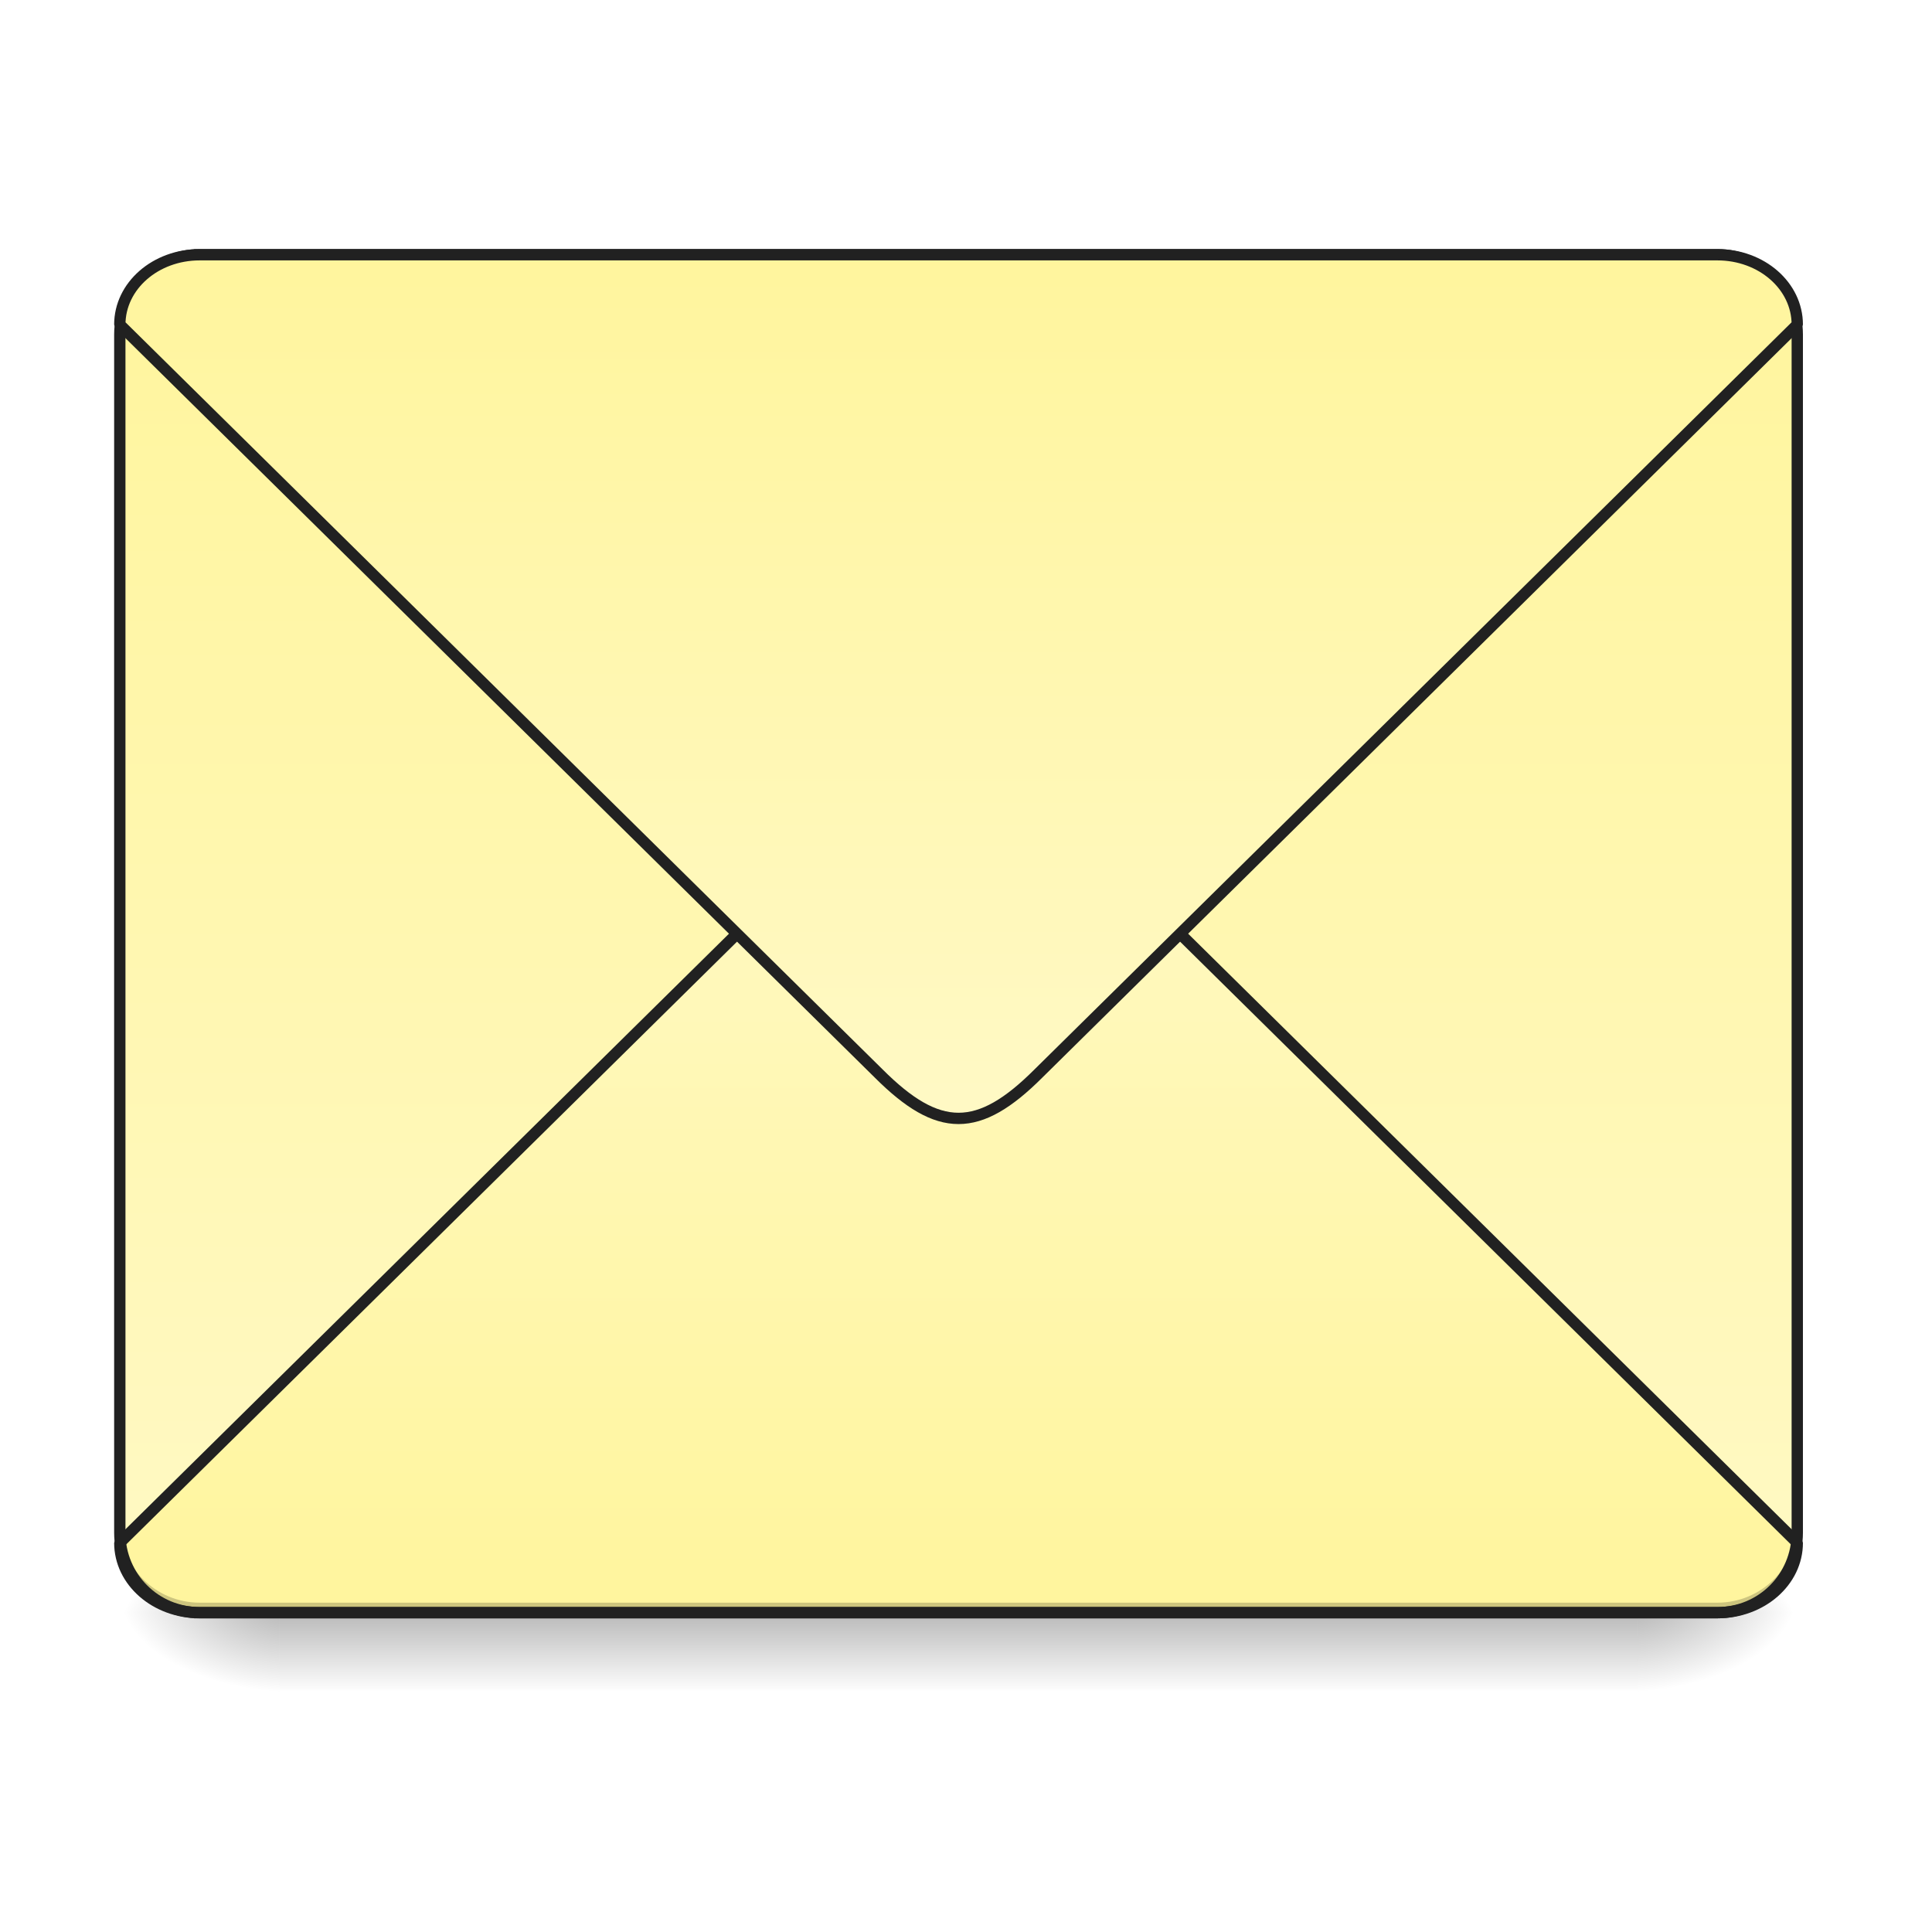
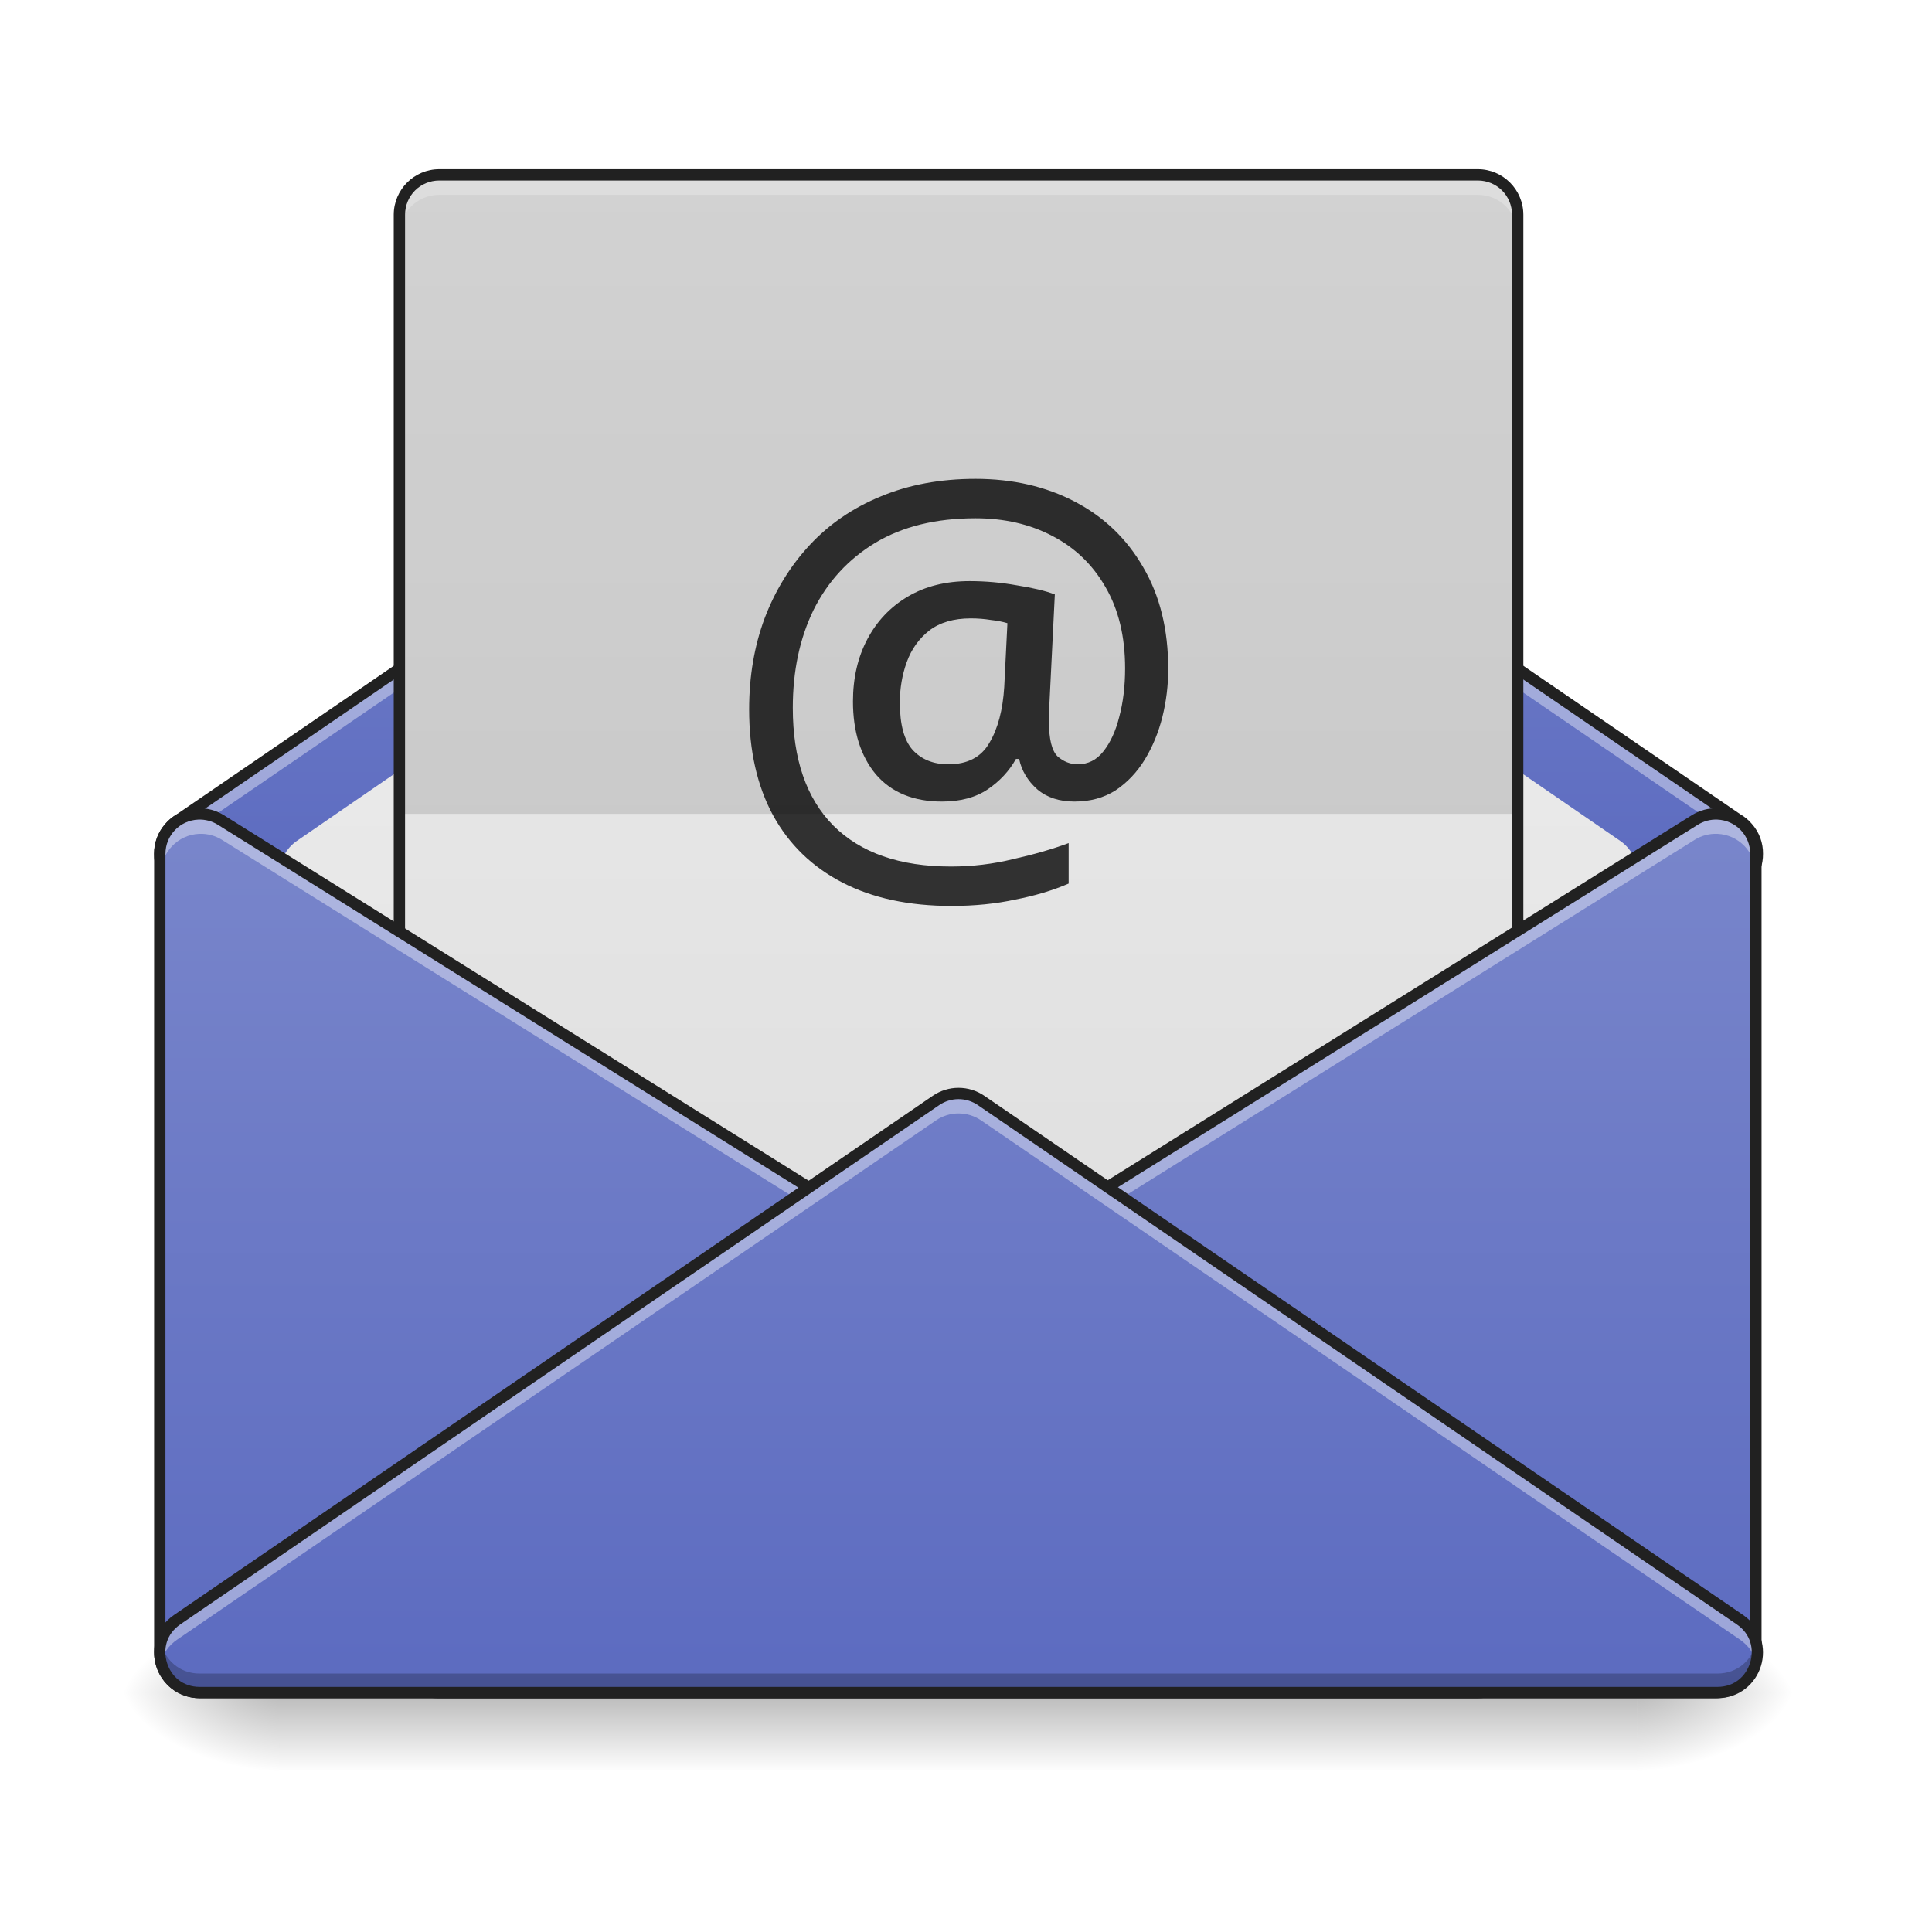
<svg xmlns="http://www.w3.org/2000/svg" width="256pt" height="256pt" viewBox="0 0 256 256" version="1.1">
  <defs>
-     <linearGradient id="linear0" gradientUnits="userSpaceOnUse" x1="254" y1="233.5" x2="254" y2="254.667" gradientTransform="matrix(0.500048,0,0,0.500048,-0.0000305205,96.92594)">
+     <linearGradient id="linear0" gradientUnits="userSpaceOnUse" x1="254" y1="233.5" x2="254" y2="254.667" gradientTransform="matrix(0.500048,0,0,0.500048,-0.0771863,107.5103)">
      <stop offset="0" style="stop-color:rgb(0%,0%,0%);stop-opacity:0.275;" />
      <stop offset="1" style="stop-color:rgb(0%,0%,0%);stop-opacity:0;" />
    </linearGradient>
-     <radialGradient id="radial0" gradientUnits="userSpaceOnUse" cx="450.909" cy="189.579" fx="450.909" fy="189.579" r="21.167" gradientTransform="matrix(0.00000139336,-0.62506,-1.125108,-0.000000812309,427.6295,498.1783)">
+     <radialGradient id="radial0" gradientUnits="userSpaceOnUse" cx="450.909" cy="189.579" fx="450.909" fy="189.579" r="21.167" gradientTransform="matrix(0.00000139336,-0.62506,-1.125108,-0.000000812309,427.5524,508.7627)">
      <stop offset="0" style="stop-color:rgb(0%,0%,0%);stop-opacity:0.314;" />
      <stop offset="0.222" style="stop-color:rgb(0%,0%,0%);stop-opacity:0.275;" />
      <stop offset="1" style="stop-color:rgb(0%,0%,0%);stop-opacity:0;" />
    </radialGradient>
-     <radialGradient id="radial1" gradientUnits="userSpaceOnUse" cx="450.909" cy="189.579" fx="450.909" fy="189.579" r="21.167" gradientTransform="matrix(-0.00000139336,0.62506,1.125108,0.000000812309,-173.6053,-70.80417)">
+     <radialGradient id="radial1" gradientUnits="userSpaceOnUse" cx="450.909" cy="189.579" fx="450.909" fy="189.579" r="21.167" gradientTransform="matrix(-0.00000139336,0.62506,1.125108,0.000000812309,-173.6824,-60.21983)">
      <stop offset="0" style="stop-color:rgb(0%,0%,0%);stop-opacity:0.314;" />
      <stop offset="0.222" style="stop-color:rgb(0%,0%,0%);stop-opacity:0.275;" />
      <stop offset="1" style="stop-color:rgb(0%,0%,0%);stop-opacity:0;" />
    </radialGradient>
-     <radialGradient id="radial2" gradientUnits="userSpaceOnUse" cx="450.909" cy="189.579" fx="450.909" fy="189.579" r="21.167" gradientTransform="matrix(-0.00000139336,-0.62506,1.125108,-0.000000812309,-173.6053,498.1783)">
+     <radialGradient id="radial2" gradientUnits="userSpaceOnUse" cx="450.909" cy="189.579" fx="450.909" fy="189.579" r="21.167" gradientTransform="matrix(-0.00000139336,-0.62506,1.125108,-0.000000812309,-173.6824,508.7627)">
      <stop offset="0" style="stop-color:rgb(0%,0%,0%);stop-opacity:0.314;" />
      <stop offset="0.222" style="stop-color:rgb(0%,0%,0%);stop-opacity:0.275;" />
      <stop offset="1" style="stop-color:rgb(0%,0%,0%);stop-opacity:0;" />
    </radialGradient>
-     <radialGradient id="radial3" gradientUnits="userSpaceOnUse" cx="450.909" cy="189.579" fx="450.909" fy="189.579" r="21.167" gradientTransform="matrix(0.00000139336,0.62506,-1.125108,0.000000812309,427.6295,-70.80417)">
+     <radialGradient id="radial3" gradientUnits="userSpaceOnUse" cx="450.909" cy="189.579" fx="450.909" fy="189.579" r="21.167" gradientTransform="matrix(0.00000139336,0.62506,-1.125108,0.000000812309,427.5524,-60.21984)">
      <stop offset="0" style="stop-color:rgb(0%,0%,0%);stop-opacity:0.314;" />
      <stop offset="0.222" style="stop-color:rgb(0%,0%,0%);stop-opacity:0.275;" />
      <stop offset="1" style="stop-color:rgb(0%,0%,0%);stop-opacity:0;" />
    </radialGradient>
-     <linearGradient id="linear1" gradientUnits="userSpaceOnUse" x1="305.955" y1="-31.877" x2="305.955" y2="-135.329" gradientTransform="matrix(0.602797,0,0,1.739297,-46.8321,269.1308)">
-       <stop offset="0" style="stop-color:rgb(100%,97.647%,76.863%);stop-opacity:1;" />
-       <stop offset="1" style="stop-color:rgb(100%,96.078%,61.569%);stop-opacity:1;" />
+     <linearGradient id="linear1" gradientUnits="userSpaceOnUse" x1="254" y1="233.5" x2="254" y2="74.75" gradientTransform="matrix(0.500048,0,0,0.500048,0,1.663894)">
+       <stop offset="0" style="stop-color:rgb(36.078%,41.961%,75.294%);stop-opacity:1;" />
+       <stop offset="1" style="stop-color:rgb(47.451%,52.549%,79.608%);stop-opacity:1;" />
    </linearGradient>
-     <linearGradient id="linear2" gradientUnits="userSpaceOnUse" x1="960" y1="1095.118" x2="960" y2="255.118" gradientTransform="matrix(0.264583,0,0,-0.264583,0,279.8331)">
-       <stop offset="0" style="stop-color:rgb(100%,97.647%,76.863%);stop-opacity:1;" />
-       <stop offset="1" style="stop-color:rgb(100%,96.078%,61.569%);stop-opacity:1;" />
+     <linearGradient id="linear2" gradientUnits="userSpaceOnUse" x1="254" y1="180.583" x2="254" y2="-110.458" gradientTransform="matrix(0.500048,0,0,0.500048,0,107.5103)">
+       <stop offset="0" style="stop-color:rgb(87.843%,87.843%,87.843%);stop-opacity:1;" />
+       <stop offset="1" style="stop-color:rgb(93.333%,93.333%,93.333%);stop-opacity:1;" />
    </linearGradient>
-     <linearGradient id="linear3" gradientUnits="userSpaceOnUse" x1="960" y1="1095.118" x2="960" y2="255.118">
-       <stop offset="0" style="stop-color:rgb(100%,97.647%,76.863%);stop-opacity:1;" />
-       <stop offset="1" style="stop-color:rgb(100%,96.078%,61.569%);stop-opacity:1;" />
+     <linearGradient id="linear3" gradientUnits="userSpaceOnUse" x1="254" y1="127.667" x2="254" y2="-147.5" gradientTransform="matrix(0.583389,0,0,0.500048,-21.16867,96.92592)">
+       <stop offset="0" style="stop-color:rgb(87.843%,87.843%,87.843%);stop-opacity:1;" />
+       <stop offset="1" style="stop-color:rgb(93.333%,93.333%,93.333%);stop-opacity:1;" />
+     </linearGradient>
+     <linearGradient id="linear4" gradientUnits="userSpaceOnUse" x1="127" y1="233.5" x2="127" y2="0.667" gradientTransform="matrix(0.500048,0,0,0.500048,0,107.5103)">
+       <stop offset="0" style="stop-color:rgb(36.078%,41.961%,75.294%);stop-opacity:1;" />
+       <stop offset="1" style="stop-color:rgb(47.451%,52.549%,79.608%);stop-opacity:1;" />
+     </linearGradient>
+     <linearGradient id="linear5" gradientUnits="userSpaceOnUse" x1="328.083" y1="233.5" x2="328.083" y2="0.667" gradientTransform="matrix(0.500048,0,0,0.500048,0,107.5103)">
+       <stop offset="0" style="stop-color:rgb(36.078%,41.961%,75.294%);stop-opacity:1;" />
+       <stop offset="1" style="stop-color:rgb(47.451%,52.549%,79.608%);stop-opacity:1;" />
+     </linearGradient>
+     <linearGradient id="linear6" gradientUnits="userSpaceOnUse" x1="254" y1="233.5" x2="254" y2="0.667" gradientTransform="matrix(0.500048,0,0,0.500048,0,107.5103)">
+       <stop offset="0" style="stop-color:rgb(36.078%,41.961%,75.294%);stop-opacity:1;" />
+       <stop offset="1" style="stop-color:rgb(47.451%,52.549%,79.608%);stop-opacity:1;" />
    </linearGradient>
  </defs>
  <g id="surface1">
-     <path style=" stroke:none;fill-rule:nonzero;fill:url(#linear0);" d="M 37.047 213.688 L 216.98 213.688 L 216.98 223.977 L 37.047 223.977 Z M 37.047 213.688 " />
-     <path style=" stroke:none;fill-rule:nonzero;fill:url(#radial0);" d="M 216.98 213.688 L 238.148 213.688 L 238.148 203.102 L 216.98 203.102 Z M 216.98 213.688 " />
-     <path style=" stroke:none;fill-rule:nonzero;fill:url(#radial1);" d="M 37.047 213.688 L 15.875 213.688 L 15.875 224.27 L 37.047 224.27 Z M 37.047 213.688 " />
-     <path style=" stroke:none;fill-rule:nonzero;fill:url(#radial2);" d="M 37.047 213.688 L 15.875 213.688 L 15.875 203.102 L 37.047 203.102 Z M 37.047 213.688 " />
-     <path style=" stroke:none;fill-rule:nonzero;fill:url(#radial3);" d="M 216.98 213.688 L 238.148 213.688 L 238.148 224.27 L 216.98 224.27 Z M 216.98 213.688 " />
-     <path style=" stroke:none;fill-rule:nonzero;fill:url(#linear1);" d="M 26.461 33.754 L 227.562 33.754 C 233.41 33.754 238.148 38.492 238.148 44.336 L 238.148 203.102 C 238.148 208.949 233.41 213.688 227.562 213.688 L 26.461 213.688 C 20.617 213.688 15.875 208.949 15.875 203.102 L 15.875 44.336 C 15.875 38.492 20.617 33.754 26.461 33.754 Z M 26.461 33.754 " />
-     <path style="fill-rule:nonzero;fill:url(#linear2);stroke-width:3;stroke-linecap:square;stroke-linejoin:bevel;stroke:rgb(12.941%,12.941%,12.941%);stroke-opacity:1;stroke-miterlimit:4;" d="M 52.917 212.334 C 41.191 212.334 31.747 204.069 31.747 193.813 L 232.837 -4.622 C 240.774 -12.566 247.383 -16.535 253.999 -16.535 C 260.616 -16.535 267.232 -12.566 275.169 -4.622 L 476.251 193.813 C 476.251 204.069 466.807 212.334 455.082 212.334 Z M 52.917 212.334 " transform="matrix(0.500048,0,0,0.500048,0,107.5103)" />
-     <path style=" stroke:none;fill-rule:nonzero;fill:rgb(0%,0%,0%);fill-opacity:0.196;" d="M 26.461 213.688 C 20.598 213.688 15.875 208.965 15.875 203.102 L 15.875 201.781 C 15.875 207.645 20.598 212.363 26.461 212.363 L 227.562 212.363 C 233.426 212.363 238.148 207.645 238.148 201.781 L 238.148 203.102 C 238.148 208.965 233.426 213.688 227.562 213.688 Z M 26.461 213.688 " />
-     <path style=" stroke:none;fill-rule:nonzero;fill:rgb(90.196%,90.196%,90.196%);fill-opacity:0.937;" d="M 26.461 33.754 C 20.598 33.754 15.875 38.473 15.875 44.336 L 15.875 45.66 C 15.875 39.797 20.598 35.066 26.461 35.078 L 227.562 35.078 C 233.426 35.066 238.148 39.797 238.148 45.66 L 238.148 44.336 C 238.148 38.473 233.426 33.754 227.562 33.754 Z M 26.461 33.754 " />
-     <path style=" stroke:none;fill-rule:nonzero;fill:rgb(12.941%,12.941%,12.941%);fill-opacity:1;" d="M 26.461 33.004 C 20.195 33.004 15.125 38.07 15.125 44.336 L 15.125 203.102 C 15.125 209.367 20.195 214.438 26.461 214.438 L 227.562 214.438 C 233.828 214.438 238.898 209.367 238.898 203.102 L 238.898 44.336 C 238.898 38.07 233.828 33.004 227.562 33.004 Z M 26.461 34.504 L 227.562 34.504 C 233.023 34.504 237.398 38.875 237.398 44.336 L 237.398 203.102 C 237.398 208.562 233.023 212.938 227.562 212.938 L 26.461 212.938 C 21 212.938 16.625 208.562 16.625 203.102 L 16.625 44.336 C 16.625 38.875 21 34.504 26.461 34.504 Z M 26.461 34.504 " />
-     <path style="fill-rule:nonzero;fill:url(#linear3);stroke-width:11.339;stroke-linecap:square;stroke-linejoin:bevel;stroke:rgb(12.941%,12.941%,12.941%);stroke-opacity:1;stroke-miterlimit:4;" d="M 200.001 255.123 C 155.684 255.123 119.989 286.331 119.989 325.126 L 880.014 1075.114 C 910.012 1105.111 934.99 1120.11 959.997 1120.11 C 985.004 1120.11 1010.012 1105.111 1040.009 1075.114 L 1800.005 325.126 C 1800.005 286.331 1764.31 255.123 1719.993 255.123 Z M 200.001 255.123 " transform="matrix(0.132304,0,0,0.132304,0,0)" />
+     <path style=" stroke:none;fill-rule:nonzero;fill:url(#linear0);" d="M 36.969 224.27 L 216.902 224.27 L 216.902 234.562 L 36.969 234.562 Z M 36.969 224.27 " />
+     <path style=" stroke:none;fill-rule:nonzero;fill:url(#radial0);" d="M 216.902 224.27 L 238.07 224.27 L 238.07 213.688 L 216.902 213.688 Z M 216.902 224.27 " />
+     <path style=" stroke:none;fill-rule:nonzero;fill:url(#radial1);" d="M 36.969 224.27 L 15.801 224.27 L 15.801 234.855 L 36.969 234.855 Z M 36.969 224.27 " />
+     <path style=" stroke:none;fill-rule:nonzero;fill:url(#radial2);" d="M 36.969 224.27 L 15.801 224.27 L 15.801 213.688 L 36.969 213.688 Z M 36.969 224.27 " />
+     <path style=" stroke:none;fill-rule:nonzero;fill:url(#radial3);" d="M 216.902 224.27 L 238.07 224.27 L 238.07 234.855 L 216.902 234.855 Z M 216.902 224.27 " />
+     <path style=" stroke:none;fill-rule:nonzero;fill:url(#linear1);" d="M 127.012 39.047 C 125.945 39.047 124.906 39.367 124.027 39.969 L 23.848 108.512 C 23.32 108.809 22.859 109.191 22.477 109.637 C 21.562 110.652 21.148 111.902 21.164 113.137 C 21.148 114.371 21.562 115.621 22.477 116.633 C 22.859 117.078 23.316 117.461 23.848 117.758 L 124.027 186.301 C 124.906 186.902 125.945 187.227 127.012 187.227 C 128.078 187.227 129.117 186.902 130 186.301 L 230.176 117.758 C 230.711 117.461 231.172 117.074 231.555 116.625 C 231.555 116.625 231.559 116.625 231.559 116.621 C 232.465 115.609 232.875 114.367 232.859 113.137 C 232.875 111.906 232.465 110.66 231.559 109.648 C 231.559 109.648 231.555 109.648 231.555 109.645 C 231.172 109.199 230.711 108.812 230.176 108.512 L 130 39.969 C 129.117 39.367 128.078 39.047 127.012 39.047 Z M 127.012 39.047 " />
+     <path style=" stroke:none;fill-rule:nonzero;fill:url(#linear2);" d="M 127.023 52.277 C 125.949 52.277 124.902 52.602 124.016 53.211 L 39.34 111.422 C 36.496 113.379 36.258 117.488 38.855 119.762 L 123.531 193.852 C 125.523 195.598 128.5 195.598 130.496 193.852 L 215.172 119.762 C 217.766 117.488 217.527 113.379 214.684 111.422 L 130.008 53.211 C 129.129 52.605 128.09 52.281 127.023 52.277 Z M 127.023 52.277 " />
+     <path style=" stroke:none;fill-rule:nonzero;fill:rgb(100%,100%,100%);fill-opacity:0.392;" d="M 127.012 39.047 C 125.945 39.047 124.906 39.367 124.027 39.969 L 23.848 108.512 C 23.32 108.809 22.859 109.191 22.477 109.637 C 21.562 110.652 21.148 111.902 21.164 113.137 C 21.16 113.578 21.211 114.023 21.316 114.457 C 21.512 113.68 21.891 112.934 22.477 112.285 C 22.859 111.84 23.32 111.457 23.848 111.16 L 124.027 42.617 C 124.906 42.012 125.945 41.691 127.012 41.691 C 128.078 41.691 129.117 42.012 130 42.617 L 230.176 111.16 C 230.711 111.457 231.172 111.844 231.555 112.293 C 231.555 112.293 231.559 112.293 231.559 112.297 C 232.137 112.941 232.516 113.684 232.707 114.457 C 232.816 114.023 232.867 113.578 232.859 113.137 C 232.875 111.906 232.465 110.66 231.559 109.648 C 231.559 109.648 231.555 109.648 231.555 109.645 C 231.172 109.199 230.711 108.812 230.176 108.512 L 130 39.969 C 129.117 39.367 128.078 39.047 127.012 39.047 Z M 127.012 39.047 " />
+     <path style=" stroke:none;fill-rule:nonzero;fill:rgb(12.941%,12.941%,12.941%);fill-opacity:1;" d="M 127.012 38.297 C 125.797 38.297 124.605 38.664 123.602 39.352 L 23.426 107.895 L 23.48 107.859 C 22.875 108.199 22.348 108.637 21.914 109.145 C 20.875 110.297 20.402 111.734 20.414 113.137 C 20.402 114.539 20.875 115.973 21.914 117.129 C 22.348 117.633 22.875 118.074 23.48 118.414 L 23.422 118.379 L 123.602 186.922 C 124.605 187.609 125.797 187.977 127.012 187.977 C 128.23 187.977 129.418 187.609 130.422 186.922 L 230.602 118.379 L 230.543 118.414 C 231.152 118.07 231.684 117.629 232.121 117.117 C 233.152 115.965 233.625 114.531 233.609 113.137 C 233.625 111.738 233.152 110.309 232.121 109.156 C 231.684 108.645 231.152 108.199 230.543 107.859 L 230.602 107.895 L 130.422 39.352 C 129.418 38.664 128.23 38.297 127.012 38.297 Z M 127.012 39.797 C 127.926 39.797 128.82 40.07 129.574 40.59 L 229.754 109.133 C 229.77 109.145 229.789 109.156 229.809 109.168 C 230.262 109.422 230.656 109.75 230.984 110.133 C 231.02 110.172 231.02 110.176 230.988 110.137 C 231.777 111.02 232.121 112.07 232.109 113.129 C 232.121 114.203 231.777 115.254 231 116.121 C 231.02 116.098 231.02 116.098 230.988 116.137 C 230.656 116.523 230.262 116.852 229.809 117.105 C 229.789 117.117 229.773 117.129 229.754 117.141 L 129.574 185.684 C 128.82 186.199 127.926 186.477 127.012 186.477 C 126.098 186.477 125.203 186.199 124.449 185.684 L 24.27 117.141 C 24.254 117.129 24.234 117.117 24.215 117.105 C 23.766 116.852 23.371 116.527 23.043 116.145 C 22.25 115.262 21.902 114.207 21.914 113.145 C 21.902 112.066 22.25 111.012 23.035 110.141 C 23.371 109.746 23.766 109.418 24.215 109.168 C 24.234 109.156 24.254 109.145 24.27 109.133 L 124.449 40.59 C 125.203 40.07 126.098 39.797 127.012 39.797 Z M 127.012 39.797 " />
+     <path style=" stroke:none;fill-rule:nonzero;fill:url(#linear3);" d="M 58.215 23.168 L 195.809 23.168 C 198.734 23.168 201.102 25.539 201.102 28.461 L 201.102 155.473 C 201.102 158.395 198.734 160.766 195.809 160.766 L 58.215 160.766 C 55.293 160.766 52.922 158.395 52.922 155.473 L 52.922 28.461 C 52.922 25.539 55.293 23.168 58.215 23.168 Z M 58.215 23.168 " />
+     <path style=" stroke:none;fill-rule:nonzero;fill:rgb(0%,0%,0%);fill-opacity:0.784;" d="M 154.797 88.641 C 154.797 90.805 154.539 92.922 154.023 94.992 C 153.504 97.062 152.727 98.945 151.695 100.637 C 150.66 102.332 149.363 103.695 147.812 104.73 C 146.262 105.719 144.449 106.211 142.379 106.211 C 140.355 106.211 138.711 105.672 137.441 104.59 C 136.168 103.461 135.371 102.121 135.039 100.566 L 134.617 100.566 C 133.723 102.168 132.477 103.508 130.879 104.59 C 129.277 105.672 127.254 106.211 124.809 106.211 C 121.047 106.211 118.129 105.012 116.059 102.613 C 114.035 100.168 113.023 96.945 113.023 92.945 C 113.023 89.84 113.66 87.09 114.93 84.691 C 116.199 82.293 117.988 80.41 120.293 79.047 C 122.598 77.68 125.328 77 128.477 77 C 130.594 77 132.688 77.188 134.758 77.562 C 136.875 77.895 138.547 78.293 139.77 78.762 L 139.062 93.086 C 139.016 93.84 138.992 94.43 138.992 94.852 C 138.992 95.227 138.992 95.484 138.992 95.629 C 138.992 97.934 139.367 99.461 140.121 100.215 C 140.922 100.918 141.816 101.273 142.801 101.273 C 144.168 101.273 145.297 100.707 146.191 99.578 C 147.129 98.402 147.836 96.875 148.305 94.992 C 148.824 93.062 149.082 90.922 149.082 88.57 C 149.082 84.336 148.211 80.738 146.473 77.773 C 144.777 74.812 142.426 72.555 139.414 71 C 136.453 69.449 133.066 68.672 129.254 68.672 C 124.031 68.672 119.609 69.754 115.988 71.918 C 112.414 74.082 109.684 77.047 107.805 80.809 C 105.969 84.574 105.051 88.902 105.051 93.793 C 105.051 100.566 106.84 105.766 110.414 109.387 C 114.035 113.008 119.234 114.82 126.008 114.82 C 128.832 114.82 131.582 114.492 134.266 113.832 C 136.992 113.223 139.438 112.516 141.602 111.715 L 141.602 117.078 C 139.535 117.973 137.18 118.68 134.547 119.195 C 131.961 119.758 129.137 120.043 126.078 120.043 C 120.434 120.043 115.613 119.008 111.613 116.938 C 107.617 114.867 104.559 111.902 102.441 108.047 C 100.324 104.141 99.266 99.461 99.266 94.004 C 99.266 89.629 99.949 85.609 101.312 81.938 C 102.723 78.223 104.723 74.977 107.309 72.199 C 109.898 69.426 113.023 67.285 116.695 65.781 C 120.41 64.227 124.598 63.449 129.254 63.449 C 134.195 63.449 138.594 64.461 142.449 66.484 C 146.309 68.508 149.316 71.402 151.48 75.164 C 153.691 78.926 154.797 83.422 154.797 88.641 Z M 119.234 93.086 C 119.234 96.004 119.801 98.098 120.93 99.367 C 122.105 100.637 123.68 101.273 125.656 101.273 C 128.195 101.273 130.008 100.332 131.09 98.449 C 132.219 96.566 132.875 94.098 133.066 91.039 L 133.488 82.574 C 132.875 82.387 132.148 82.242 131.301 82.148 C 130.453 82.008 129.559 81.938 128.621 81.938 C 126.363 81.938 124.527 82.48 123.117 83.562 C 121.75 84.645 120.766 86.031 120.152 87.723 C 119.539 89.418 119.234 91.207 119.234 93.086 Z M 119.234 93.086 " />
+     <path style=" stroke:none;fill-rule:nonzero;fill:rgb(0%,0%,0%);fill-opacity:0.118;" d="M 58.215 23.168 C 55.281 23.168 52.922 25.527 52.922 28.461 L 52.922 107.844 L 201.102 107.844 L 201.102 28.461 C 201.102 25.527 198.742 23.168 195.809 23.168 Z M 58.215 23.168 " />
+     <path style=" stroke:none;fill-rule:nonzero;fill:rgb(100%,100%,100%);fill-opacity:0.235;" d="M 58.215 23.168 C 55.281 23.168 52.922 25.527 52.922 28.461 L 52.922 31.105 C 52.922 28.176 55.281 25.816 58.215 25.816 L 195.809 25.816 C 198.742 25.816 201.102 28.176 201.102 31.105 L 201.102 28.461 C 201.102 25.527 198.742 23.168 195.809 23.168 Z M 58.215 23.168 " />
+     <path style=" stroke:none;fill-rule:nonzero;fill:rgb(12.941%,12.941%,12.941%);fill-opacity:1;" d="M 58.215 22.418 C 54.879 22.418 52.172 25.125 52.172 28.461 L 52.172 155.473 C 52.172 158.809 54.879 161.516 58.215 161.516 L 195.812 161.516 C 199.145 161.516 201.852 158.809 201.852 155.473 L 201.852 28.461 C 201.852 25.125 199.145 22.418 195.812 22.418 Z M 58.215 23.918 L 195.812 23.918 C 198.34 23.918 200.352 25.93 200.352 28.461 L 200.352 155.473 C 200.352 158.004 198.34 160.016 195.812 160.016 L 58.215 160.016 C 55.684 160.016 53.672 158.004 53.672 155.473 L 53.672 28.461 C 53.672 25.93 55.684 23.918 58.215 23.918 Z M 58.215 23.918 " />
+     <path style=" stroke:none;fill-rule:nonzero;fill:url(#linear4);" d="M 26.242 107.852 C 23.41 107.969 21.172 110.301 21.172 113.137 L 21.172 218.98 C 21.172 221.898 23.539 224.27 26.461 224.27 L 195.812 224.27 C 201.121 224.266 203.117 217.312 198.613 214.492 L 29.266 108.652 C 28.359 108.086 27.309 107.809 26.242 107.852 Z M 26.242 107.852 " />
+     <path style=" stroke:none;fill-rule:nonzero;fill:url(#linear5);" d="M 227.562 107.852 C 230.398 107.969 232.633 110.301 232.633 113.137 L 232.633 218.98 C 232.633 221.898 230.266 224.27 227.344 224.27 L 57.996 224.27 C 52.684 224.266 50.688 217.312 55.191 214.492 L 224.539 108.652 C 225.445 108.086 226.5 107.809 227.562 107.852 Z M 227.562 107.852 " />
+     <path style=" stroke:none;fill-rule:nonzero;fill:rgb(100%,100%,100%);fill-opacity:0.392;" d="M 26.602 107.848 C 27.598 107.844 28.578 108.121 29.422 108.652 L 198.773 214.496 C 200.957 215.859 201.613 218.199 201.102 220.25 C 200.793 219.047 200.039 217.926 198.773 217.133 L 29.422 111.289 C 28.52 110.723 27.465 110.445 26.402 110.488 C 23.566 110.609 21.332 112.938 21.332 115.773 L 21.332 113.137 C 21.332 110.301 23.566 107.969 26.402 107.852 C 26.469 107.848 26.535 107.848 26.602 107.848 Z M 26.602 107.848 " />
+     <path style=" stroke:none;fill-rule:nonzero;fill:rgb(12.941%,12.941%,12.941%);fill-opacity:1;" d="M 26.211 107.102 C 22.984 107.238 20.422 109.906 20.422 113.137 L 20.422 218.98 C 20.422 222.305 23.133 225.02 26.461 225.02 L 195.812 225.02 C 198.793 225.016 200.934 223.016 201.613 220.645 C 202.293 218.27 201.539 215.441 199.012 213.859 L 29.66 108.016 C 28.629 107.371 27.426 107.051 26.211 107.102 Z M 26.273 108.602 C 27.188 108.562 28.09 108.801 28.867 109.285 L 198.215 215.129 C 200.191 216.363 200.691 218.422 200.172 220.23 C 199.652 222.039 198.141 223.516 195.812 223.52 L 26.461 223.52 C 23.945 223.52 21.922 221.496 21.922 218.98 L 21.922 113.137 C 21.922 110.695 23.832 108.703 26.273 108.602 Z M 26.273 108.602 " />
+     <path style=" stroke:none;fill-rule:nonzero;fill:rgb(100%,100%,100%);fill-opacity:0.392;" d="M 227.363 107.848 C 226.367 107.844 225.387 108.121 224.539 108.652 L 55.191 214.496 C 53.008 215.859 52.352 218.199 52.863 220.25 C 53.172 219.047 53.922 217.926 55.191 217.133 L 224.539 111.289 C 225.445 110.723 226.5 110.445 227.562 110.488 C 230.398 110.609 232.633 112.938 232.633 115.773 L 232.633 113.137 C 232.633 110.301 230.398 107.969 227.562 107.852 C 227.496 107.848 227.43 107.848 227.363 107.848 Z M 227.363 107.848 " />
+     <path style=" stroke:none;fill-rule:nonzero;fill:rgb(12.941%,12.941%,12.941%);fill-opacity:1;" d="M 227.625 107.102 C 230.852 107.238 233.414 109.906 233.414 113.137 L 233.414 218.98 C 233.414 222.305 230.703 225.02 227.375 225.02 L 58.027 225.02 C 55.043 225.016 52.902 223.016 52.223 220.645 C 51.543 218.27 52.297 215.441 54.824 213.859 L 224.176 108.016 C 225.207 107.371 226.41 107.051 227.625 107.102 Z M 227.562 108.602 C 226.648 108.562 225.746 108.801 224.969 109.285 L 55.621 215.129 C 53.645 216.363 53.145 218.422 53.664 220.23 C 54.184 222.039 55.695 223.516 58.027 223.52 L 227.375 223.52 C 229.891 223.52 231.914 221.496 231.914 218.98 L 231.914 113.137 C 231.914 110.695 230.004 108.703 227.562 108.602 Z M 227.562 108.602 " />
+     <path style=" stroke:none;fill-rule:nonzero;fill:url(#linear6);" d="M 127.012 144.891 C 125.945 144.891 124.906 145.215 124.027 145.816 L 23.473 214.613 C 19.184 217.551 21.262 224.266 26.461 224.27 L 227.562 224.27 C 232.762 224.266 234.84 217.551 230.551 214.613 L 130 145.816 C 129.117 145.215 128.078 144.891 127.012 144.891 Z M 127.012 144.891 " />
+     <path style=" stroke:none;fill-rule:nonzero;fill:rgb(100%,100%,100%);fill-opacity:0.392;" d="M 127.012 144.891 C 125.945 144.891 124.906 145.215 124.027 145.816 L 23.473 214.613 C 21.43 216.016 20.832 218.273 21.328 220.254 C 21.625 219.117 22.316 218.051 23.473 217.258 L 124.027 148.457 C 124.906 147.855 125.945 147.535 127.012 147.535 C 128.078 147.535 129.117 147.855 130 148.457 L 230.551 217.258 C 231.707 218.051 232.402 219.117 232.695 220.254 C 233.191 218.273 232.594 216.016 230.551 214.613 L 130 145.816 C 129.117 145.215 128.078 144.891 127.012 144.891 Z M 127.012 144.891 " />
+     <path style=" stroke:none;fill-rule:nonzero;fill:rgb(0%,0%,0%);fill-opacity:0.235;" d="M 21.312 217.676 C 20.562 220.734 22.691 224.266 26.461 224.27 L 227.562 224.27 C 231.332 224.266 233.461 220.734 232.711 217.676 C 232.184 219.875 230.309 221.75 227.562 221.754 L 26.461 221.754 C 23.715 221.75 21.84 219.875 21.312 217.676 Z M 21.312 217.676 " />
+     <path style=" stroke:none;fill-rule:nonzero;fill:rgb(12.941%,12.941%,12.941%);fill-opacity:1;" d="M 127.012 144.141 C 125.797 144.141 124.605 144.508 123.602 145.195 L 23.051 213.996 C 20.641 215.645 19.973 218.441 20.691 220.762 C 21.41 223.086 23.539 225.016 26.461 225.02 L 227.562 225.02 C 230.484 225.016 232.613 223.086 233.332 220.766 C 234.051 218.441 233.387 215.645 230.973 213.996 L 130.422 145.195 C 129.418 144.508 128.23 144.141 127.012 144.141 Z M 127.012 145.641 C 127.926 145.641 128.82 145.918 129.574 146.434 L 230.125 215.234 C 232.004 216.52 232.445 218.551 231.898 220.32 C 231.352 222.09 229.84 223.516 227.562 223.52 L 26.461 223.52 C 24.184 223.516 22.672 222.09 22.125 220.32 C 21.578 218.551 22.02 216.52 23.898 215.234 L 124.449 146.434 C 125.203 145.918 126.098 145.641 127.012 145.641 Z M 127.012 145.641 " />
  </g>
</svg>
